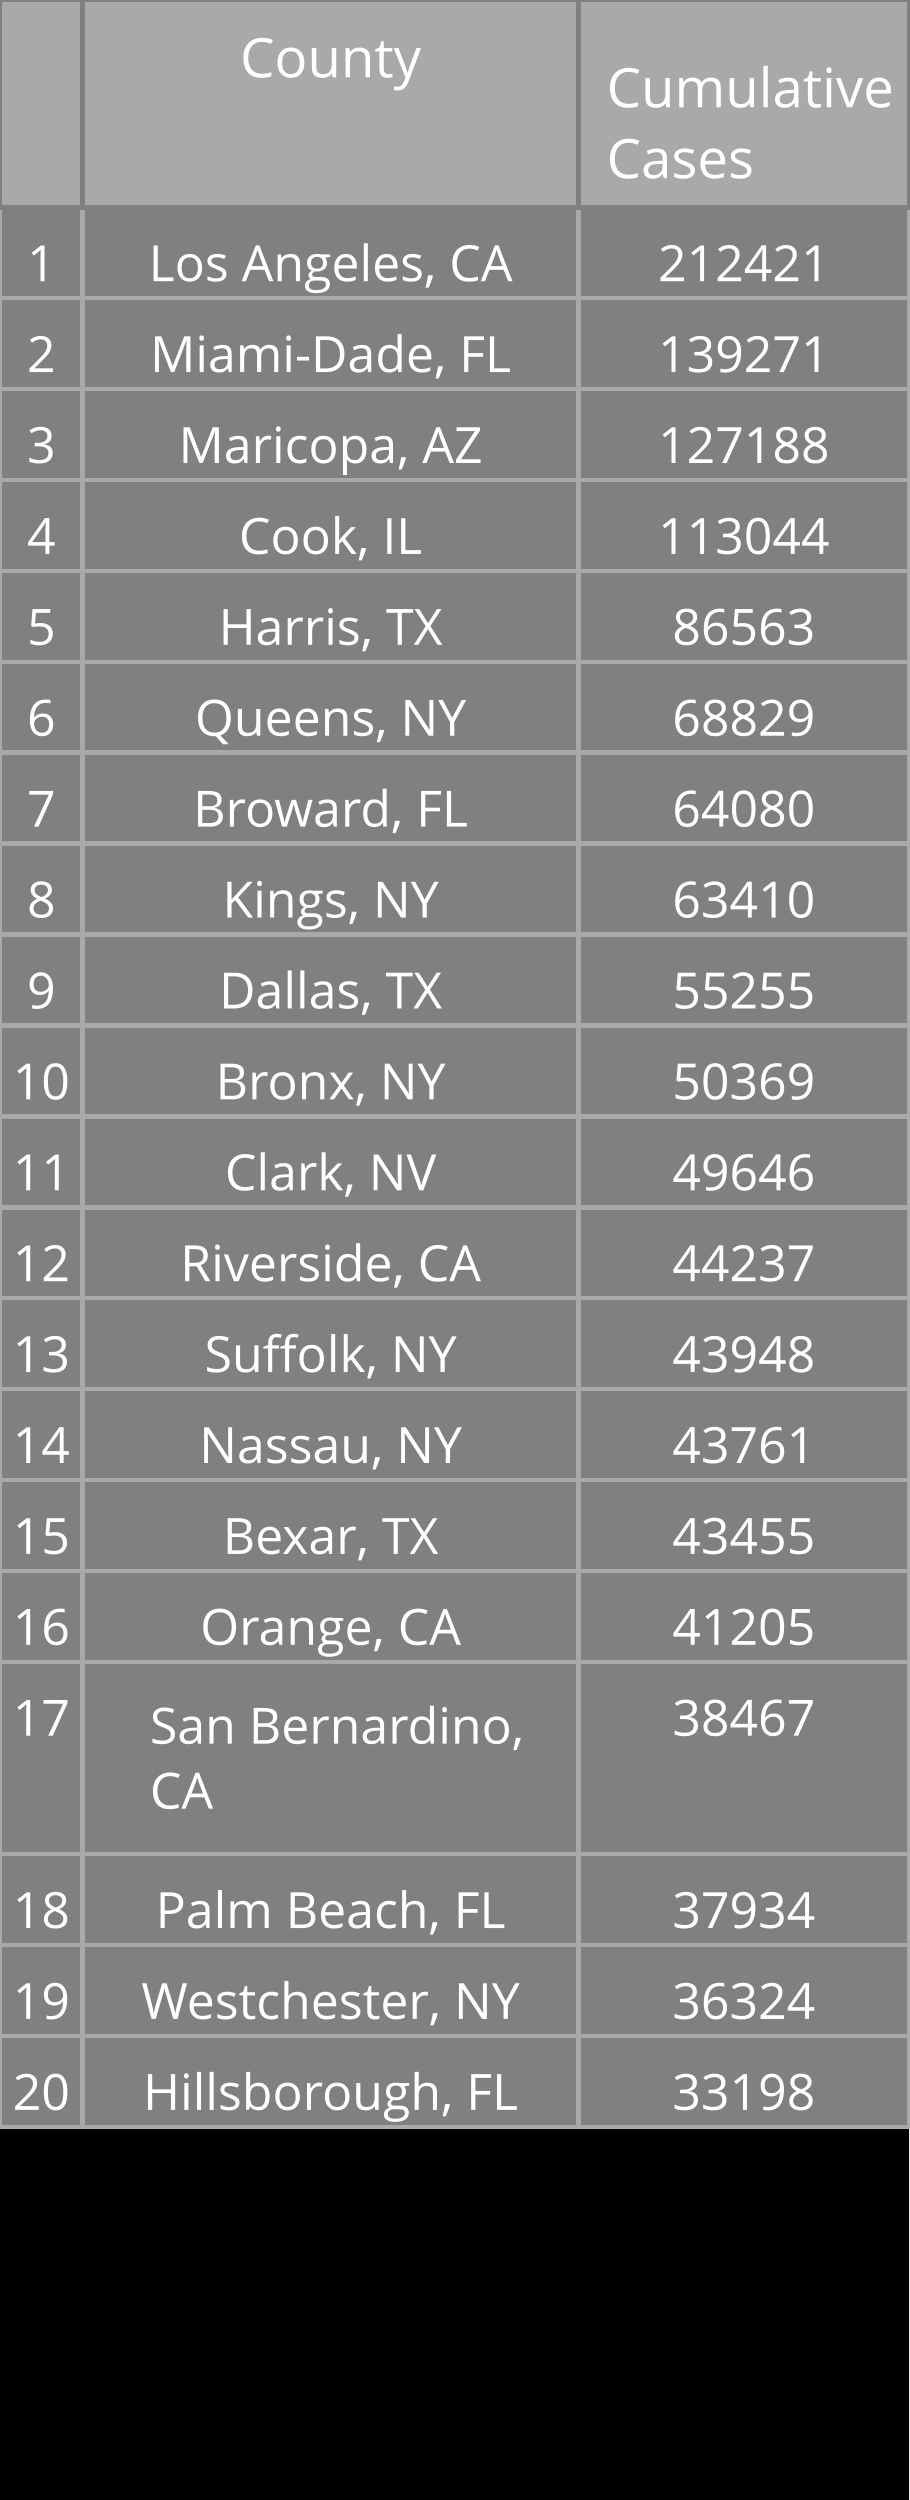
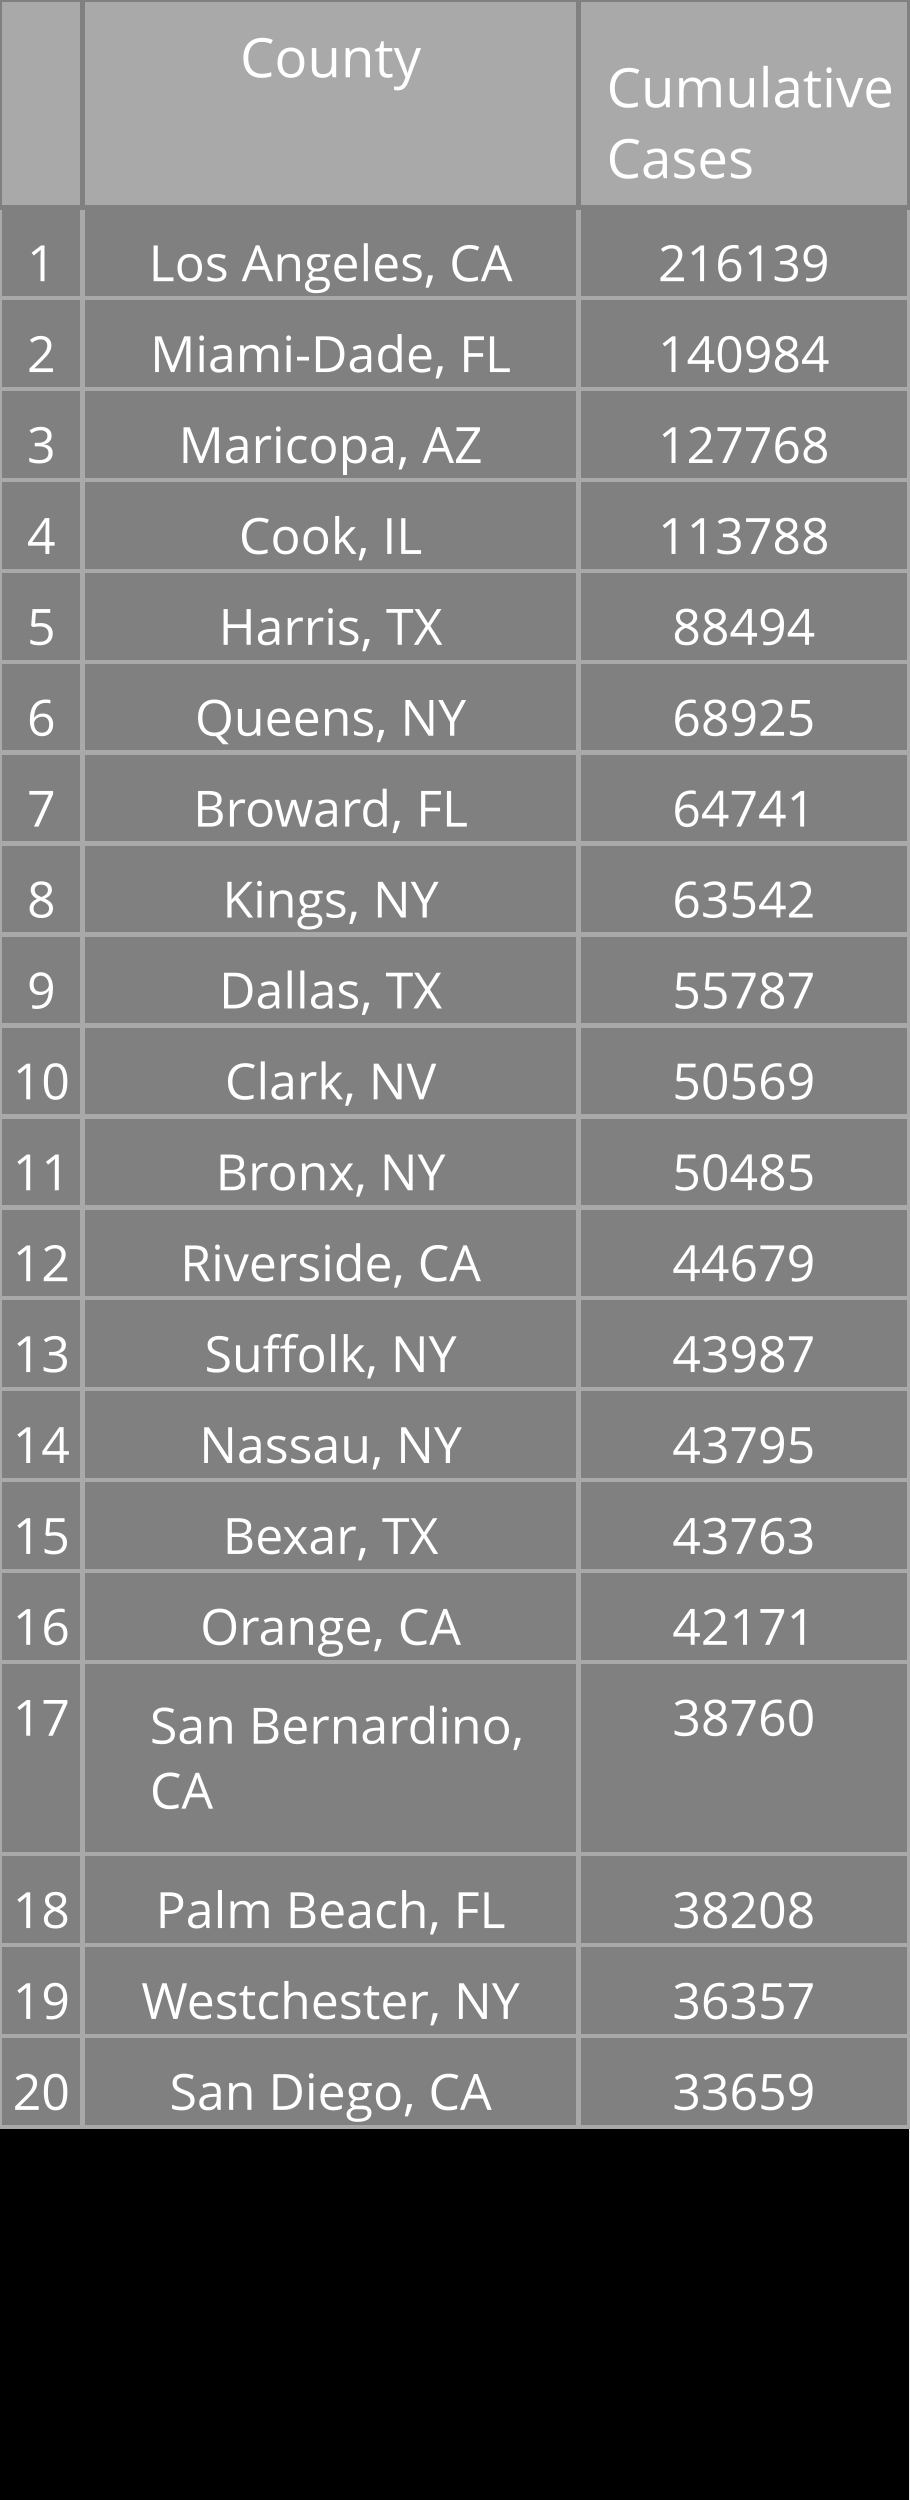
<svg xmlns="http://www.w3.org/2000/svg" class="main-svg" width="200" height="550" style="" viewBox="0 0 200 550">
  <rect x="0" y="0" width="200" height="550" style="fill: rgb(0, 0, 0); fill-opacity: 1;" />
-   <defs id="defs-e3bd6e">
+   <defs id="defs-3afb85">
    <g class="clips" />
    <g class="gradients" />
  </defs>
  <g class="bglayer" />
  <g class="layer-below">
    <g class="imagelayer" />
    <g class="shapelayer" />
  </g>
  <g class="cartesianlayer" />
  <g class="polarlayer" />
  <g class="ternarylayer" />
  <g class="geolayer" />
  <g class="funnelarealayer" />
  <g class="pielayer" />
  <g class="treemaplayer" />
  <g class="sunburstlayer" />
  <g class="glimages" />
  <g class="table" overflow="visible" width="200" height="550" transform="translate(0,0)" style="box-sizing: content-box; position: absolute; left: 0px; overflow: visible; shape-rendering: crispedges; pointer-events: all;">
-     <g class="table-control-view" transform="translate(0 0)" clip-path="url('#clipe3bd6e_scrollAreaBottomClip_4207b2true')" style="box-sizing: content-box;">
+     <g class="table-control-view" transform="translate(0 0)" clip-path="url('#clip3afb85_scrollAreaBottomClip_43a22btrue')" style="box-sizing: content-box;">
      <rect class="scroll-background" fill="none" width="200" height="550" />
-       <g class="y-column" transform="translate(0 0)" clip-path="url('#clipe3bd6e_columnBoundaryClippath_4207b2true_0')">
+       <g class="y-column" transform="translate(0 0)" clip-path="url('#clip3afb85_columnBoundaryClippath_43a22btrue_0')">
        <g class="column-block" id="cells1" style="cursor: default;" transform="translate(0 0)">
          <g class="column-cells">
            <g class="column-cell" transform="translate(0 45.60938)">
              <rect class="cell-rect" width="18.182" stroke-width="1" style="stroke: rgb(169, 169, 169); stroke-opacity: 1; fill: rgb(128, 128, 128); fill-opacity: 1;" height="20" />
              <g class="cell-text-holder" transform="translate(9.090909 8)" text-anchor="middle" style="shape-rendering: geometricprecision;">
                <text class="cell-text" dy="0.75em" style="cursor: auto; font-family: 'Open Sans', verdana, arial, sans-serif; font-size: 11px; fill: rgb(255, 255, 255); fill-opacity: 1;">1</text>
              </g>
            </g>
            <g class="column-cell" transform="translate(0 65.60938)">
              <rect class="cell-rect" width="18.182" stroke-width="1" style="stroke: rgb(169, 169, 169); stroke-opacity: 1; fill: rgb(128, 128, 128); fill-opacity: 1;" height="20" />
              <g class="cell-text-holder" transform="translate(9.090909 8)" text-anchor="middle" style="shape-rendering: geometricprecision;">
                <text class="cell-text" dy="0.75em" style="cursor: auto; font-family: 'Open Sans', verdana, arial, sans-serif; font-size: 11px; fill: rgb(255, 255, 255); fill-opacity: 1;">2</text>
              </g>
            </g>
            <g class="column-cell" transform="translate(0 85.60938)">
              <rect class="cell-rect" width="18.182" stroke-width="1" style="stroke: rgb(169, 169, 169); stroke-opacity: 1; fill: rgb(128, 128, 128); fill-opacity: 1;" height="20" />
              <g class="cell-text-holder" transform="translate(9.090909 8)" text-anchor="middle" style="shape-rendering: geometricprecision;">
                <text class="cell-text" dy="0.75em" style="cursor: auto; font-family: 'Open Sans', verdana, arial, sans-serif; font-size: 11px; fill: rgb(255, 255, 255); fill-opacity: 1;">3</text>
              </g>
            </g>
            <g class="column-cell" transform="translate(0 105.6094)">
              <rect class="cell-rect" width="18.182" stroke-width="1" style="stroke: rgb(169, 169, 169); stroke-opacity: 1; fill: rgb(128, 128, 128); fill-opacity: 1;" height="20" />
              <g class="cell-text-holder" transform="translate(9.090909 8)" text-anchor="middle" style="shape-rendering: geometricprecision;">
                <text class="cell-text" dy="0.75em" style="cursor: auto; font-family: 'Open Sans', verdana, arial, sans-serif; font-size: 11px; fill: rgb(255, 255, 255); fill-opacity: 1;">4</text>
              </g>
            </g>
            <g class="column-cell" transform="translate(0 125.6094)">
              <rect class="cell-rect" width="18.182" stroke-width="1" style="stroke: rgb(169, 169, 169); stroke-opacity: 1; fill: rgb(128, 128, 128); fill-opacity: 1;" height="20" />
              <g class="cell-text-holder" transform="translate(9.090909 8)" text-anchor="middle" style="shape-rendering: geometricprecision;">
                <text class="cell-text" dy="0.75em" style="cursor: auto; font-family: 'Open Sans', verdana, arial, sans-serif; font-size: 11px; fill: rgb(255, 255, 255); fill-opacity: 1;">5</text>
              </g>
            </g>
            <g class="column-cell" transform="translate(0 145.6094)">
              <rect class="cell-rect" width="18.182" stroke-width="1" style="stroke: rgb(169, 169, 169); stroke-opacity: 1; fill: rgb(128, 128, 128); fill-opacity: 1;" height="20" />
              <g class="cell-text-holder" transform="translate(9.090909 8)" text-anchor="middle" style="shape-rendering: geometricprecision;">
                <text class="cell-text" dy="0.75em" style="cursor: auto; font-family: 'Open Sans', verdana, arial, sans-serif; font-size: 11px; fill: rgb(255, 255, 255); fill-opacity: 1;">6</text>
              </g>
            </g>
            <g class="column-cell" transform="translate(0 165.6094)">
              <rect class="cell-rect" width="18.182" stroke-width="1" style="stroke: rgb(169, 169, 169); stroke-opacity: 1; fill: rgb(128, 128, 128); fill-opacity: 1;" height="20" />
              <g class="cell-text-holder" transform="translate(9.090909 8)" text-anchor="middle" style="shape-rendering: geometricprecision;">
                <text class="cell-text" dy="0.75em" style="cursor: auto; font-family: 'Open Sans', verdana, arial, sans-serif; font-size: 11px; fill: rgb(255, 255, 255); fill-opacity: 1;">7</text>
              </g>
            </g>
            <g class="column-cell" transform="translate(0 185.6094)">
              <rect class="cell-rect" width="18.182" stroke-width="1" style="stroke: rgb(169, 169, 169); stroke-opacity: 1; fill: rgb(128, 128, 128); fill-opacity: 1;" height="20" />
              <g class="cell-text-holder" transform="translate(9.090909 8)" text-anchor="middle" style="shape-rendering: geometricprecision;">
                <text class="cell-text" dy="0.75em" style="cursor: auto; font-family: 'Open Sans', verdana, arial, sans-serif; font-size: 11px; fill: rgb(255, 255, 255); fill-opacity: 1;">8</text>
              </g>
            </g>
            <g class="column-cell" transform="translate(0 205.6094)">
              <rect class="cell-rect" width="18.182" stroke-width="1" style="stroke: rgb(169, 169, 169); stroke-opacity: 1; fill: rgb(128, 128, 128); fill-opacity: 1;" height="20" />
              <g class="cell-text-holder" transform="translate(9.090909 8)" text-anchor="middle" style="shape-rendering: geometricprecision;">
                <text class="cell-text" dy="0.75em" style="cursor: auto; font-family: 'Open Sans', verdana, arial, sans-serif; font-size: 11px; fill: rgb(255, 255, 255); fill-opacity: 1;">9</text>
              </g>
            </g>
            <g class="column-cell" transform="translate(0 225.6094)">
              <rect class="cell-rect" width="18.182" stroke-width="1" style="stroke: rgb(169, 169, 169); stroke-opacity: 1; fill: rgb(128, 128, 128); fill-opacity: 1;" height="20" />
              <g class="cell-text-holder" transform="translate(9.090909 8)" text-anchor="middle" style="shape-rendering: geometricprecision;">
                <text class="cell-text" dy="0.75em" style="cursor: auto; font-family: 'Open Sans', verdana, arial, sans-serif; font-size: 11px; fill: rgb(255, 255, 255); fill-opacity: 1;">10</text>
              </g>
            </g>
            <g class="column-cell" transform="translate(0 245.6094)">
              <rect class="cell-rect" width="18.182" stroke-width="1" style="stroke: rgb(169, 169, 169); stroke-opacity: 1; fill: rgb(128, 128, 128); fill-opacity: 1;" height="20" />
              <g class="cell-text-holder" transform="translate(9.090909 8)" text-anchor="middle" style="shape-rendering: geometricprecision;">
                <text class="cell-text" dy="0.75em" style="cursor: auto; font-family: 'Open Sans', verdana, arial, sans-serif; font-size: 11px; fill: rgb(255, 255, 255); fill-opacity: 1;">11</text>
              </g>
            </g>
            <g class="column-cell" transform="translate(0 265.6094)">
              <rect class="cell-rect" width="18.182" stroke-width="1" style="stroke: rgb(169, 169, 169); stroke-opacity: 1; fill: rgb(128, 128, 128); fill-opacity: 1;" height="20" />
              <g class="cell-text-holder" transform="translate(9.090909 8)" text-anchor="middle" style="shape-rendering: geometricprecision;">
                <text class="cell-text" dy="0.75em" style="cursor: auto; font-family: 'Open Sans', verdana, arial, sans-serif; font-size: 11px; fill: rgb(255, 255, 255); fill-opacity: 1;">12</text>
              </g>
            </g>
            <g class="column-cell" transform="translate(0 285.6094)">
              <rect class="cell-rect" width="18.182" stroke-width="1" style="stroke: rgb(169, 169, 169); stroke-opacity: 1; fill: rgb(128, 128, 128); fill-opacity: 1;" height="20" />
              <g class="cell-text-holder" transform="translate(9.090909 8)" text-anchor="middle" style="shape-rendering: geometricprecision;">
                <text class="cell-text" dy="0.75em" style="cursor: auto; font-family: 'Open Sans', verdana, arial, sans-serif; font-size: 11px; fill: rgb(255, 255, 255); fill-opacity: 1;">13</text>
              </g>
            </g>
            <g class="column-cell" transform="translate(0 305.6094)">
              <rect class="cell-rect" width="18.182" stroke-width="1" style="stroke: rgb(169, 169, 169); stroke-opacity: 1; fill: rgb(128, 128, 128); fill-opacity: 1;" height="20" />
              <g class="cell-text-holder" transform="translate(9.090909 8)" text-anchor="middle" style="shape-rendering: geometricprecision;">
                <text class="cell-text" dy="0.75em" style="cursor: auto; font-family: 'Open Sans', verdana, arial, sans-serif; font-size: 11px; fill: rgb(255, 255, 255); fill-opacity: 1;">14</text>
              </g>
            </g>
            <g class="column-cell" transform="translate(0 325.6094)">
              <rect class="cell-rect" width="18.182" stroke-width="1" style="stroke: rgb(169, 169, 169); stroke-opacity: 1; fill: rgb(128, 128, 128); fill-opacity: 1;" height="20" />
              <g class="cell-text-holder" transform="translate(9.090909 8)" text-anchor="middle" style="shape-rendering: geometricprecision;">
                <text class="cell-text" dy="0.75em" style="cursor: auto; font-family: 'Open Sans', verdana, arial, sans-serif; font-size: 11px; fill: rgb(255, 255, 255); fill-opacity: 1;">15</text>
              </g>
            </g>
            <g class="column-cell" transform="translate(0 345.6094)">
              <rect class="cell-rect" width="18.182" stroke-width="1" style="stroke: rgb(169, 169, 169); stroke-opacity: 1; fill: rgb(128, 128, 128); fill-opacity: 1;" height="20" />
              <g class="cell-text-holder" transform="translate(9.090909 8)" text-anchor="middle" style="shape-rendering: geometricprecision;">
                <text class="cell-text" dy="0.75em" style="cursor: auto; font-family: 'Open Sans', verdana, arial, sans-serif; font-size: 11px; fill: rgb(255, 255, 255); fill-opacity: 1;">16</text>
              </g>
            </g>
            <g class="column-cell" transform="translate(0 365.6094)">
              <rect class="cell-rect" width="18.182" stroke-width="1" style="stroke: rgb(169, 169, 169); stroke-opacity: 1; fill: rgb(128, 128, 128); fill-opacity: 1;" height="42.312" />
              <g class="cell-text-holder" transform="translate(9.090909 8)" text-anchor="middle" style="shape-rendering: geometricprecision;">
                <text class="cell-text" dy="0.75em" style="cursor: auto; font-family: 'Open Sans', verdana, arial, sans-serif; font-size: 11px; fill: rgb(255, 255, 255); fill-opacity: 1;">17</text>
              </g>
            </g>
            <g class="column-cell" transform="translate(0 407.9219)">
              <rect class="cell-rect" width="18.182" stroke-width="1" style="stroke: rgb(169, 169, 169); stroke-opacity: 1; fill: rgb(128, 128, 128); fill-opacity: 1;" height="20" />
              <g class="cell-text-holder" transform="translate(9.090909 8)" text-anchor="middle" style="shape-rendering: geometricprecision;">
                <text class="cell-text" dy="0.75em" style="cursor: auto; font-family: 'Open Sans', verdana, arial, sans-serif; font-size: 11px; fill: rgb(255, 255, 255); fill-opacity: 1;">18</text>
              </g>
            </g>
            <g class="column-cell" transform="translate(0 427.9219)">
              <rect class="cell-rect" width="18.182" stroke-width="1" style="stroke: rgb(169, 169, 169); stroke-opacity: 1; fill: rgb(128, 128, 128); fill-opacity: 1;" height="20" />
              <g class="cell-text-holder" transform="translate(9.090909 8)" text-anchor="middle" style="shape-rendering: geometricprecision;">
                <text class="cell-text" dy="0.75em" style="cursor: auto; font-family: 'Open Sans', verdana, arial, sans-serif; font-size: 11px; fill: rgb(255, 255, 255); fill-opacity: 1;">19</text>
              </g>
            </g>
            <g class="column-cell" transform="translate(0 447.9219)">
              <rect class="cell-rect" width="18.182" stroke-width="1" style="stroke: rgb(169, 169, 169); stroke-opacity: 1; fill: rgb(128, 128, 128); fill-opacity: 1;" height="20" />
              <g class="cell-text-holder" transform="translate(9.090909 8)" text-anchor="middle" style="shape-rendering: geometricprecision;">
                <text class="cell-text" dy="0.75em" style="cursor: auto; font-family: 'Open Sans', verdana, arial, sans-serif; font-size: 11px; fill: rgb(255, 255, 255); fill-opacity: 1;">20</text>
              </g>
            </g>
          </g>
        </g>
        <g class="column-block" id="cells2" style="cursor: default;" transform="translate(0 0)">
          <g class="column-cells" />
        </g>
        <g class="column-block" id="header" style="cursor: ew-resize;">
          <g class="column-cells">
            <g class="column-cell" transform="translate(0 0)">
              <rect class="cell-rect" width="18.182" stroke-width="1" style="stroke: rgb(128, 128, 128); stroke-opacity: 1; fill: rgb(169, 169, 169); fill-opacity: 1;" height="45.609" />
              <g class="cell-text-holder" transform="translate(9.090909 8)" text-anchor="middle" style="shape-rendering: geometricprecision;">
                <text class="cell-text" dy="0.75em" style="cursor: auto; font-family: 'Open Sans', verdana, arial, sans-serif; font-size: 12px; fill: rgb(255, 255, 255); fill-opacity: 1;" />
              </g>
            </g>
          </g>
        </g>
        <g class="column-boundary" />
-         <clipPath class="column-boundary-clippath" id="clipe3bd6e_columnBoundaryClippath_4207b2true_0">
+         <clipPath class="column-boundary-clippath" id="clip3afb85_columnBoundaryClippath_43a22btrue_0">
          <rect class="column-boundary-rect" fill="none" width="20.182" height="557" x="-1" y="-1" />
        </clipPath>
      </g>
-       <g class="y-column" transform="translate(18.18182 0)" clip-path="url('#clipe3bd6e_columnBoundaryClippath_4207b2true_1')">
+       <g class="y-column" transform="translate(18.18182 0)" clip-path="url('#clip3afb85_columnBoundaryClippath_43a22btrue_1')">
        <g class="column-block" id="cells1" style="cursor: default;" transform="translate(0 0)">
          <g class="column-cells">
            <g class="column-cell" transform="translate(0 45.60938)">
              <rect class="cell-rect" width="109.091" stroke-width="1" style="stroke: rgb(169, 169, 169); stroke-opacity: 1; fill: rgb(128, 128, 128); fill-opacity: 1;" height="20" />
              <g class="cell-text-holder" transform="translate(54.54545 8)" text-anchor="middle" style="shape-rendering: geometricprecision;">
                <text class="cell-text" dy="0.75em" x="0" y="0" style="cursor: auto; font-family: 'Open Sans', verdana, arial, sans-serif; font-size: 11px; fill: rgb(255, 255, 255); fill-opacity: 1; white-space: pre;">Los Angeles, CA</text>
              </g>
            </g>
            <g class="column-cell" transform="translate(0 65.60938)">
              <rect class="cell-rect" width="109.091" stroke-width="1" style="stroke: rgb(169, 169, 169); stroke-opacity: 1; fill: rgb(128, 128, 128); fill-opacity: 1;" height="20" />
              <g class="cell-text-holder" transform="translate(54.54545 8)" text-anchor="middle" style="shape-rendering: geometricprecision;">
                <text class="cell-text" dy="0.75em" x="0" y="0" style="cursor: auto; font-family: 'Open Sans', verdana, arial, sans-serif; font-size: 11px; fill: rgb(255, 255, 255); fill-opacity: 1; white-space: pre;">Miami-Dade, FL</text>
              </g>
            </g>
            <g class="column-cell" transform="translate(0 85.60938)">
              <rect class="cell-rect" width="109.091" stroke-width="1" style="stroke: rgb(169, 169, 169); stroke-opacity: 1; fill: rgb(128, 128, 128); fill-opacity: 1;" height="20" />
              <g class="cell-text-holder" transform="translate(54.54545 8)" text-anchor="middle" style="shape-rendering: geometricprecision;">
                <text class="cell-text" dy="0.75em" x="0" y="0" style="cursor: auto; font-family: 'Open Sans', verdana, arial, sans-serif; font-size: 11px; fill: rgb(255, 255, 255); fill-opacity: 1; white-space: pre;">Maricopa, AZ</text>
              </g>
            </g>
            <g class="column-cell" transform="translate(0 105.6094)">
              <rect class="cell-rect" width="109.091" stroke-width="1" style="stroke: rgb(169, 169, 169); stroke-opacity: 1; fill: rgb(128, 128, 128); fill-opacity: 1;" height="20" />
              <g class="cell-text-holder" transform="translate(54.54545 8)" text-anchor="middle" style="shape-rendering: geometricprecision;">
                <text class="cell-text" dy="0.75em" x="0" y="0" style="cursor: auto; font-family: 'Open Sans', verdana, arial, sans-serif; font-size: 11px; fill: rgb(255, 255, 255); fill-opacity: 1; white-space: pre;">Cook, IL</text>
              </g>
            </g>
            <g class="column-cell" transform="translate(0 125.6094)">
              <rect class="cell-rect" width="109.091" stroke-width="1" style="stroke: rgb(169, 169, 169); stroke-opacity: 1; fill: rgb(128, 128, 128); fill-opacity: 1;" height="20" />
              <g class="cell-text-holder" transform="translate(54.54545 8)" text-anchor="middle" style="shape-rendering: geometricprecision;">
                <text class="cell-text" dy="0.75em" x="0" y="0" style="cursor: auto; font-family: 'Open Sans', verdana, arial, sans-serif; font-size: 11px; fill: rgb(255, 255, 255); fill-opacity: 1; white-space: pre;">Harris, TX</text>
              </g>
            </g>
            <g class="column-cell" transform="translate(0 145.6094)">
              <rect class="cell-rect" width="109.091" stroke-width="1" style="stroke: rgb(169, 169, 169); stroke-opacity: 1; fill: rgb(128, 128, 128); fill-opacity: 1;" height="20" />
              <g class="cell-text-holder" transform="translate(54.54545 8)" text-anchor="middle" style="shape-rendering: geometricprecision;">
                <text class="cell-text" dy="0.75em" x="0" y="0" style="cursor: auto; font-family: 'Open Sans', verdana, arial, sans-serif; font-size: 11px; fill: rgb(255, 255, 255); fill-opacity: 1; white-space: pre;">Queens, NY</text>
              </g>
            </g>
            <g class="column-cell" transform="translate(0 165.6094)">
              <rect class="cell-rect" width="109.091" stroke-width="1" style="stroke: rgb(169, 169, 169); stroke-opacity: 1; fill: rgb(128, 128, 128); fill-opacity: 1;" height="20" />
              <g class="cell-text-holder" transform="translate(54.54545 8)" text-anchor="middle" style="shape-rendering: geometricprecision;">
                <text class="cell-text" dy="0.75em" x="0" y="0" style="cursor: auto; font-family: 'Open Sans', verdana, arial, sans-serif; font-size: 11px; fill: rgb(255, 255, 255); fill-opacity: 1; white-space: pre;">Broward, FL</text>
              </g>
            </g>
            <g class="column-cell" transform="translate(0 185.6094)">
              <rect class="cell-rect" width="109.091" stroke-width="1" style="stroke: rgb(169, 169, 169); stroke-opacity: 1; fill: rgb(128, 128, 128); fill-opacity: 1;" height="20" />
              <g class="cell-text-holder" transform="translate(54.54545 8)" text-anchor="middle" style="shape-rendering: geometricprecision;">
                <text class="cell-text" dy="0.75em" x="0" y="0" style="cursor: auto; font-family: 'Open Sans', verdana, arial, sans-serif; font-size: 11px; fill: rgb(255, 255, 255); fill-opacity: 1; white-space: pre;">Kings, NY</text>
              </g>
            </g>
            <g class="column-cell" transform="translate(0 205.6094)">
              <rect class="cell-rect" width="109.091" stroke-width="1" style="stroke: rgb(169, 169, 169); stroke-opacity: 1; fill: rgb(128, 128, 128); fill-opacity: 1;" height="20" />
              <g class="cell-text-holder" transform="translate(54.54545 8)" text-anchor="middle" style="shape-rendering: geometricprecision;">
                <text class="cell-text" dy="0.75em" x="0" y="0" style="cursor: auto; font-family: 'Open Sans', verdana, arial, sans-serif; font-size: 11px; fill: rgb(255, 255, 255); fill-opacity: 1; white-space: pre;">Dallas, TX</text>
              </g>
            </g>
            <g class="column-cell" transform="translate(0 225.6094)">
              <rect class="cell-rect" width="109.091" stroke-width="1" style="stroke: rgb(169, 169, 169); stroke-opacity: 1; fill: rgb(128, 128, 128); fill-opacity: 1;" height="20" />
              <g class="cell-text-holder" transform="translate(54.54545 8)" text-anchor="middle" style="shape-rendering: geometricprecision;">
+                 <text class="cell-text" dy="0.75em" x="0" y="0" style="cursor: auto; font-family: 'Open Sans', verdana, arial, sans-serif; font-size: 11px; fill: rgb(255, 255, 255); fill-opacity: 1; white-space: pre;">Clark, NV</text>
+               </g>
+             </g>
+             <g class="column-cell" transform="translate(0 245.6094)">
+               <rect class="cell-rect" width="109.091" stroke-width="1" style="stroke: rgb(169, 169, 169); stroke-opacity: 1; fill: rgb(128, 128, 128); fill-opacity: 1;" height="20" />
+               <g class="cell-text-holder" transform="translate(54.54545 8)" text-anchor="middle" style="shape-rendering: geometricprecision;">
                <text class="cell-text" dy="0.75em" x="0" y="0" style="cursor: auto; font-family: 'Open Sans', verdana, arial, sans-serif; font-size: 11px; fill: rgb(255, 255, 255); fill-opacity: 1; white-space: pre;">Bronx, NY</text>
-               </g>
-             </g>
-             <g class="column-cell" transform="translate(0 245.6094)">
-               <rect class="cell-rect" width="109.091" stroke-width="1" style="stroke: rgb(169, 169, 169); stroke-opacity: 1; fill: rgb(128, 128, 128); fill-opacity: 1;" height="20" />
-               <g class="cell-text-holder" transform="translate(54.54545 8)" text-anchor="middle" style="shape-rendering: geometricprecision;">
-                 <text class="cell-text" dy="0.75em" x="0" y="0" style="cursor: auto; font-family: 'Open Sans', verdana, arial, sans-serif; font-size: 11px; fill: rgb(255, 255, 255); fill-opacity: 1; white-space: pre;">Clark, NV</text>
              </g>
            </g>
            <g class="column-cell" transform="translate(0 265.6094)">
              <rect class="cell-rect" width="109.091" stroke-width="1" style="stroke: rgb(169, 169, 169); stroke-opacity: 1; fill: rgb(128, 128, 128); fill-opacity: 1;" height="20" />
              <g class="cell-text-holder" transform="translate(54.54545 8)" text-anchor="middle" style="shape-rendering: geometricprecision;">
                <text class="cell-text" dy="0.75em" x="0" y="0" style="cursor: auto; font-family: 'Open Sans', verdana, arial, sans-serif; font-size: 11px; fill: rgb(255, 255, 255); fill-opacity: 1; white-space: pre;">Riverside, CA</text>
              </g>
            </g>
            <g class="column-cell" transform="translate(0 285.6094)">
              <rect class="cell-rect" width="109.091" stroke-width="1" style="stroke: rgb(169, 169, 169); stroke-opacity: 1; fill: rgb(128, 128, 128); fill-opacity: 1;" height="20" />
              <g class="cell-text-holder" transform="translate(54.54545 8)" text-anchor="middle" style="shape-rendering: geometricprecision;">
                <text class="cell-text" dy="0.75em" x="0" y="0" style="cursor: auto; font-family: 'Open Sans', verdana, arial, sans-serif; font-size: 11px; fill: rgb(255, 255, 255); fill-opacity: 1; white-space: pre;">Suffolk, NY</text>
              </g>
            </g>
            <g class="column-cell" transform="translate(0 305.6094)">
              <rect class="cell-rect" width="109.091" stroke-width="1" style="stroke: rgb(169, 169, 169); stroke-opacity: 1; fill: rgb(128, 128, 128); fill-opacity: 1;" height="20" />
              <g class="cell-text-holder" transform="translate(54.54545 8)" text-anchor="middle" style="shape-rendering: geometricprecision;">
                <text class="cell-text" dy="0.75em" x="0" y="0" style="cursor: auto; font-family: 'Open Sans', verdana, arial, sans-serif; font-size: 11px; fill: rgb(255, 255, 255); fill-opacity: 1; white-space: pre;">Nassau, NY</text>
              </g>
            </g>
            <g class="column-cell" transform="translate(0 325.6094)">
              <rect class="cell-rect" width="109.091" stroke-width="1" style="stroke: rgb(169, 169, 169); stroke-opacity: 1; fill: rgb(128, 128, 128); fill-opacity: 1;" height="20" />
              <g class="cell-text-holder" transform="translate(54.54545 8)" text-anchor="middle" style="shape-rendering: geometricprecision;">
                <text class="cell-text" dy="0.75em" x="0" y="0" style="cursor: auto; font-family: 'Open Sans', verdana, arial, sans-serif; font-size: 11px; fill: rgb(255, 255, 255); fill-opacity: 1; white-space: pre;">Bexar, TX</text>
              </g>
            </g>
            <g class="column-cell" transform="translate(0 345.6094)">
              <rect class="cell-rect" width="109.091" stroke-width="1" style="stroke: rgb(169, 169, 169); stroke-opacity: 1; fill: rgb(128, 128, 128); fill-opacity: 1;" height="20" />
              <g class="cell-text-holder" transform="translate(54.54545 8)" text-anchor="middle" style="shape-rendering: geometricprecision;">
                <text class="cell-text" dy="0.75em" x="0" y="0" style="cursor: auto; font-family: 'Open Sans', verdana, arial, sans-serif; font-size: 11px; fill: rgb(255, 255, 255); fill-opacity: 1; white-space: pre;">Orange, CA</text>
              </g>
            </g>
            <g class="column-cell" transform="translate(0 365.6094)">
              <rect class="cell-rect" width="109.091" stroke-width="1" style="stroke: rgb(169, 169, 169); stroke-opacity: 1; fill: rgb(128, 128, 128); fill-opacity: 1;" height="42.312" />
              <g class="cell-text-holder" transform="translate(14.79545 18)" style="shape-rendering: geometricprecision;">
                <text class="cell-text" dy="0" x="0" y="0" style="cursor: auto; font-family: 'Open Sans', verdana, arial, sans-serif; font-size: 11px; fill: rgb(255, 255, 255); fill-opacity: 1; white-space: pre;">
                  <tspan class="line" dy="0em" x="0" y="0">San Bernardino,</tspan>
                  <tspan class="line" dy="1.3em" x="0" y="0">CA</tspan>
                </text>
              </g>
            </g>
            <g class="column-cell" transform="translate(0 407.9219)">
              <rect class="cell-rect" width="109.091" stroke-width="1" style="stroke: rgb(169, 169, 169); stroke-opacity: 1; fill: rgb(128, 128, 128); fill-opacity: 1;" height="20" />
              <g class="cell-text-holder" transform="translate(54.54545 8)" text-anchor="middle" style="shape-rendering: geometricprecision;">
                <text class="cell-text" dy="0.75em" x="0" y="0" style="cursor: auto; font-family: 'Open Sans', verdana, arial, sans-serif; font-size: 11px; fill: rgb(255, 255, 255); fill-opacity: 1; white-space: pre;">Palm Beach, FL</text>
              </g>
            </g>
            <g class="column-cell" transform="translate(0 427.9219)">
              <rect class="cell-rect" width="109.091" stroke-width="1" style="stroke: rgb(169, 169, 169); stroke-opacity: 1; fill: rgb(128, 128, 128); fill-opacity: 1;" height="20" />
              <g class="cell-text-holder" transform="translate(54.54545 8)" text-anchor="middle" style="shape-rendering: geometricprecision;">
                <text class="cell-text" dy="0.75em" x="0" y="0" style="cursor: auto; font-family: 'Open Sans', verdana, arial, sans-serif; font-size: 11px; fill: rgb(255, 255, 255); fill-opacity: 1; white-space: pre;">Westchester, NY</text>
              </g>
            </g>
            <g class="column-cell" transform="translate(0 447.9219)">
              <rect class="cell-rect" width="109.091" stroke-width="1" style="stroke: rgb(169, 169, 169); stroke-opacity: 1; fill: rgb(128, 128, 128); fill-opacity: 1;" height="20" />
              <g class="cell-text-holder" transform="translate(54.54545 8)" text-anchor="middle" style="shape-rendering: geometricprecision;">
-                 <text class="cell-text" dy="0.75em" x="0" y="0" style="cursor: auto; font-family: 'Open Sans', verdana, arial, sans-serif; font-size: 11px; fill: rgb(255, 255, 255); fill-opacity: 1; white-space: pre;">Hillsborough, FL</text>
+                 <text class="cell-text" dy="0.75em" x="0" y="0" style="cursor: auto; font-family: 'Open Sans', verdana, arial, sans-serif; font-size: 11px; fill: rgb(255, 255, 255); fill-opacity: 1; white-space: pre;">San Diego, CA</text>
              </g>
            </g>
          </g>
        </g>
        <g class="column-block" id="cells2" style="cursor: default;" transform="translate(0 0)">
          <g class="column-cells" />
        </g>
        <g class="column-block" id="header" style="cursor: ew-resize;">
          <g class="column-cells">
            <g class="column-cell" transform="translate(0 0)">
              <rect class="cell-rect" width="109.091" stroke-width="1" style="stroke: rgb(128, 128, 128); stroke-opacity: 1; fill: rgb(169, 169, 169); fill-opacity: 1;" height="45.609" />
              <g class="cell-text-holder" transform="translate(54.54545 8)" text-anchor="middle" style="shape-rendering: geometricprecision;">
                <text class="cell-text" dy="0.75em" style="cursor: auto; font-family: 'Open Sans', verdana, arial, sans-serif; font-size: 12px; fill: rgb(255, 255, 255); fill-opacity: 1;">County</text>
              </g>
            </g>
          </g>
        </g>
        <g class="column-boundary" />
-         <clipPath class="column-boundary-clippath" id="clipe3bd6e_columnBoundaryClippath_4207b2true_1">
+         <clipPath class="column-boundary-clippath" id="clip3afb85_columnBoundaryClippath_43a22btrue_1">
          <rect class="column-boundary-rect" fill="none" width="111.091" height="557" x="-1" y="-1" />
        </clipPath>
      </g>
-       <g class="y-column" transform="translate(127.2727 0)" clip-path="url('#clipe3bd6e_columnBoundaryClippath_4207b2true_2')">
+       <g class="y-column" transform="translate(127.2727 0)" clip-path="url('#clip3afb85_columnBoundaryClippath_43a22btrue_2')">
        <g class="column-block" id="cells1" style="cursor: default;" transform="translate(0 0)">
          <g class="column-cells">
            <g class="column-cell" transform="translate(0 45.60938)">
              <rect class="cell-rect" width="72.727" stroke-width="1" style="stroke: rgb(169, 169, 169); stroke-opacity: 1; fill: rgb(128, 128, 128); fill-opacity: 1;" height="20" />
              <g class="cell-text-holder" transform="translate(36.36364 8)" text-anchor="middle" style="shape-rendering: geometricprecision;">
-                 <text class="cell-text" dy="0.75em" style="cursor: auto; font-family: 'Open Sans', verdana, arial, sans-serif; font-size: 11px; fill: rgb(255, 255, 255); fill-opacity: 1;">212421</text>
+                 <text class="cell-text" dy="0.75em" style="cursor: auto; font-family: 'Open Sans', verdana, arial, sans-serif; font-size: 11px; fill: rgb(255, 255, 255); fill-opacity: 1;">216139</text>
              </g>
            </g>
            <g class="column-cell" transform="translate(0 65.60938)">
              <rect class="cell-rect" width="72.727" stroke-width="1" style="stroke: rgb(169, 169, 169); stroke-opacity: 1; fill: rgb(128, 128, 128); fill-opacity: 1;" height="20" />
              <g class="cell-text-holder" transform="translate(36.36364 8)" text-anchor="middle" style="shape-rendering: geometricprecision;">
-                 <text class="cell-text" dy="0.75em" style="cursor: auto; font-family: 'Open Sans', verdana, arial, sans-serif; font-size: 11px; fill: rgb(255, 255, 255); fill-opacity: 1;">139271</text>
+                 <text class="cell-text" dy="0.75em" style="cursor: auto; font-family: 'Open Sans', verdana, arial, sans-serif; font-size: 11px; fill: rgb(255, 255, 255); fill-opacity: 1;">140984</text>
              </g>
            </g>
            <g class="column-cell" transform="translate(0 85.60938)">
              <rect class="cell-rect" width="72.727" stroke-width="1" style="stroke: rgb(169, 169, 169); stroke-opacity: 1; fill: rgb(128, 128, 128); fill-opacity: 1;" height="20" />
              <g class="cell-text-holder" transform="translate(36.36364 8)" text-anchor="middle" style="shape-rendering: geometricprecision;">
-                 <text class="cell-text" dy="0.75em" style="cursor: auto; font-family: 'Open Sans', verdana, arial, sans-serif; font-size: 11px; fill: rgb(255, 255, 255); fill-opacity: 1;">127188</text>
+                 <text class="cell-text" dy="0.75em" style="cursor: auto; font-family: 'Open Sans', verdana, arial, sans-serif; font-size: 11px; fill: rgb(255, 255, 255); fill-opacity: 1;">127768</text>
              </g>
            </g>
            <g class="column-cell" transform="translate(0 105.6094)">
              <rect class="cell-rect" width="72.727" stroke-width="1" style="stroke: rgb(169, 169, 169); stroke-opacity: 1; fill: rgb(128, 128, 128); fill-opacity: 1;" height="20" />
              <g class="cell-text-holder" transform="translate(36.36364 8)" text-anchor="middle" style="shape-rendering: geometricprecision;">
-                 <text class="cell-text" dy="0.75em" style="cursor: auto; font-family: 'Open Sans', verdana, arial, sans-serif; font-size: 11px; fill: rgb(255, 255, 255); fill-opacity: 1;">113044</text>
+                 <text class="cell-text" dy="0.75em" style="cursor: auto; font-family: 'Open Sans', verdana, arial, sans-serif; font-size: 11px; fill: rgb(255, 255, 255); fill-opacity: 1;">113788</text>
              </g>
            </g>
            <g class="column-cell" transform="translate(0 125.6094)">
              <rect class="cell-rect" width="72.727" stroke-width="1" style="stroke: rgb(169, 169, 169); stroke-opacity: 1; fill: rgb(128, 128, 128); fill-opacity: 1;" height="20" />
              <g class="cell-text-holder" transform="translate(36.36364 8)" text-anchor="middle" style="shape-rendering: geometricprecision;">
-                 <text class="cell-text" dy="0.75em" style="cursor: auto; font-family: 'Open Sans', verdana, arial, sans-serif; font-size: 11px; fill: rgb(255, 255, 255); fill-opacity: 1;">86563</text>
+                 <text class="cell-text" dy="0.75em" style="cursor: auto; font-family: 'Open Sans', verdana, arial, sans-serif; font-size: 11px; fill: rgb(255, 255, 255); fill-opacity: 1;">88494</text>
              </g>
            </g>
            <g class="column-cell" transform="translate(0 145.6094)">
              <rect class="cell-rect" width="72.727" stroke-width="1" style="stroke: rgb(169, 169, 169); stroke-opacity: 1; fill: rgb(128, 128, 128); fill-opacity: 1;" height="20" />
              <g class="cell-text-holder" transform="translate(36.36364 8)" text-anchor="middle" style="shape-rendering: geometricprecision;">
-                 <text class="cell-text" dy="0.75em" style="cursor: auto; font-family: 'Open Sans', verdana, arial, sans-serif; font-size: 11px; fill: rgb(255, 255, 255); fill-opacity: 1;">68829</text>
+                 <text class="cell-text" dy="0.75em" style="cursor: auto; font-family: 'Open Sans', verdana, arial, sans-serif; font-size: 11px; fill: rgb(255, 255, 255); fill-opacity: 1;">68925</text>
              </g>
            </g>
            <g class="column-cell" transform="translate(0 165.6094)">
              <rect class="cell-rect" width="72.727" stroke-width="1" style="stroke: rgb(169, 169, 169); stroke-opacity: 1; fill: rgb(128, 128, 128); fill-opacity: 1;" height="20" />
              <g class="cell-text-holder" transform="translate(36.36364 8)" text-anchor="middle" style="shape-rendering: geometricprecision;">
-                 <text class="cell-text" dy="0.75em" style="cursor: auto; font-family: 'Open Sans', verdana, arial, sans-serif; font-size: 11px; fill: rgb(255, 255, 255); fill-opacity: 1;">64080</text>
+                 <text class="cell-text" dy="0.75em" style="cursor: auto; font-family: 'Open Sans', verdana, arial, sans-serif; font-size: 11px; fill: rgb(255, 255, 255); fill-opacity: 1;">64741</text>
              </g>
            </g>
            <g class="column-cell" transform="translate(0 185.6094)">
              <rect class="cell-rect" width="72.727" stroke-width="1" style="stroke: rgb(169, 169, 169); stroke-opacity: 1; fill: rgb(128, 128, 128); fill-opacity: 1;" height="20" />
              <g class="cell-text-holder" transform="translate(36.36364 8)" text-anchor="middle" style="shape-rendering: geometricprecision;">
-                 <text class="cell-text" dy="0.75em" style="cursor: auto; font-family: 'Open Sans', verdana, arial, sans-serif; font-size: 11px; fill: rgb(255, 255, 255); fill-opacity: 1;">63410</text>
+                 <text class="cell-text" dy="0.75em" style="cursor: auto; font-family: 'Open Sans', verdana, arial, sans-serif; font-size: 11px; fill: rgb(255, 255, 255); fill-opacity: 1;">63542</text>
              </g>
            </g>
            <g class="column-cell" transform="translate(0 205.6094)">
              <rect class="cell-rect" width="72.727" stroke-width="1" style="stroke: rgb(169, 169, 169); stroke-opacity: 1; fill: rgb(128, 128, 128); fill-opacity: 1;" height="20" />
              <g class="cell-text-holder" transform="translate(36.36364 8)" text-anchor="middle" style="shape-rendering: geometricprecision;">
-                 <text class="cell-text" dy="0.75em" style="cursor: auto; font-family: 'Open Sans', verdana, arial, sans-serif; font-size: 11px; fill: rgb(255, 255, 255); fill-opacity: 1;">55255</text>
+                 <text class="cell-text" dy="0.75em" style="cursor: auto; font-family: 'Open Sans', verdana, arial, sans-serif; font-size: 11px; fill: rgb(255, 255, 255); fill-opacity: 1;">55787</text>
              </g>
            </g>
            <g class="column-cell" transform="translate(0 225.6094)">
              <rect class="cell-rect" width="72.727" stroke-width="1" style="stroke: rgb(169, 169, 169); stroke-opacity: 1; fill: rgb(128, 128, 128); fill-opacity: 1;" height="20" />
              <g class="cell-text-holder" transform="translate(36.36364 8)" text-anchor="middle" style="shape-rendering: geometricprecision;">
-                 <text class="cell-text" dy="0.75em" style="cursor: auto; font-family: 'Open Sans', verdana, arial, sans-serif; font-size: 11px; fill: rgb(255, 255, 255); fill-opacity: 1;">50369</text>
+                 <text class="cell-text" dy="0.75em" style="cursor: auto; font-family: 'Open Sans', verdana, arial, sans-serif; font-size: 11px; fill: rgb(255, 255, 255); fill-opacity: 1;">50569</text>
              </g>
            </g>
            <g class="column-cell" transform="translate(0 245.6094)">
              <rect class="cell-rect" width="72.727" stroke-width="1" style="stroke: rgb(169, 169, 169); stroke-opacity: 1; fill: rgb(128, 128, 128); fill-opacity: 1;" height="20" />
              <g class="cell-text-holder" transform="translate(36.36364 8)" text-anchor="middle" style="shape-rendering: geometricprecision;">
-                 <text class="cell-text" dy="0.75em" style="cursor: auto; font-family: 'Open Sans', verdana, arial, sans-serif; font-size: 11px; fill: rgb(255, 255, 255); fill-opacity: 1;">49646</text>
+                 <text class="cell-text" dy="0.75em" style="cursor: auto; font-family: 'Open Sans', verdana, arial, sans-serif; font-size: 11px; fill: rgb(255, 255, 255); fill-opacity: 1;">50485</text>
              </g>
            </g>
            <g class="column-cell" transform="translate(0 265.6094)">
              <rect class="cell-rect" width="72.727" stroke-width="1" style="stroke: rgb(169, 169, 169); stroke-opacity: 1; fill: rgb(128, 128, 128); fill-opacity: 1;" height="20" />
              <g class="cell-text-holder" transform="translate(36.36364 8)" text-anchor="middle" style="shape-rendering: geometricprecision;">
-                 <text class="cell-text" dy="0.75em" style="cursor: auto; font-family: 'Open Sans', verdana, arial, sans-serif; font-size: 11px; fill: rgb(255, 255, 255); fill-opacity: 1;">44237</text>
+                 <text class="cell-text" dy="0.75em" style="cursor: auto; font-family: 'Open Sans', verdana, arial, sans-serif; font-size: 11px; fill: rgb(255, 255, 255); fill-opacity: 1;">44679</text>
              </g>
            </g>
            <g class="column-cell" transform="translate(0 285.6094)">
              <rect class="cell-rect" width="72.727" stroke-width="1" style="stroke: rgb(169, 169, 169); stroke-opacity: 1; fill: rgb(128, 128, 128); fill-opacity: 1;" height="20" />
              <g class="cell-text-holder" transform="translate(36.36364 8)" text-anchor="middle" style="shape-rendering: geometricprecision;">
-                 <text class="cell-text" dy="0.75em" style="cursor: auto; font-family: 'Open Sans', verdana, arial, sans-serif; font-size: 11px; fill: rgb(255, 255, 255); fill-opacity: 1;">43948</text>
+                 <text class="cell-text" dy="0.75em" style="cursor: auto; font-family: 'Open Sans', verdana, arial, sans-serif; font-size: 11px; fill: rgb(255, 255, 255); fill-opacity: 1;">43987</text>
              </g>
            </g>
            <g class="column-cell" transform="translate(0 305.6094)">
              <rect class="cell-rect" width="72.727" stroke-width="1" style="stroke: rgb(169, 169, 169); stroke-opacity: 1; fill: rgb(128, 128, 128); fill-opacity: 1;" height="20" />
              <g class="cell-text-holder" transform="translate(36.36364 8)" text-anchor="middle" style="shape-rendering: geometricprecision;">
-                 <text class="cell-text" dy="0.75em" style="cursor: auto; font-family: 'Open Sans', verdana, arial, sans-serif; font-size: 11px; fill: rgb(255, 255, 255); fill-opacity: 1;">43761</text>
+                 <text class="cell-text" dy="0.75em" style="cursor: auto; font-family: 'Open Sans', verdana, arial, sans-serif; font-size: 11px; fill: rgb(255, 255, 255); fill-opacity: 1;">43795</text>
              </g>
            </g>
            <g class="column-cell" transform="translate(0 325.6094)">
              <rect class="cell-rect" width="72.727" stroke-width="1" style="stroke: rgb(169, 169, 169); stroke-opacity: 1; fill: rgb(128, 128, 128); fill-opacity: 1;" height="20" />
              <g class="cell-text-holder" transform="translate(36.36364 8)" text-anchor="middle" style="shape-rendering: geometricprecision;">
-                 <text class="cell-text" dy="0.75em" style="cursor: auto; font-family: 'Open Sans', verdana, arial, sans-serif; font-size: 11px; fill: rgb(255, 255, 255); fill-opacity: 1;">43455</text>
+                 <text class="cell-text" dy="0.75em" style="cursor: auto; font-family: 'Open Sans', verdana, arial, sans-serif; font-size: 11px; fill: rgb(255, 255, 255); fill-opacity: 1;">43763</text>
              </g>
            </g>
            <g class="column-cell" transform="translate(0 345.6094)">
              <rect class="cell-rect" width="72.727" stroke-width="1" style="stroke: rgb(169, 169, 169); stroke-opacity: 1; fill: rgb(128, 128, 128); fill-opacity: 1;" height="20" />
              <g class="cell-text-holder" transform="translate(36.36364 8)" text-anchor="middle" style="shape-rendering: geometricprecision;">
-                 <text class="cell-text" dy="0.75em" style="cursor: auto; font-family: 'Open Sans', verdana, arial, sans-serif; font-size: 11px; fill: rgb(255, 255, 255); fill-opacity: 1;">41205</text>
+                 <text class="cell-text" dy="0.75em" style="cursor: auto; font-family: 'Open Sans', verdana, arial, sans-serif; font-size: 11px; fill: rgb(255, 255, 255); fill-opacity: 1;">42171</text>
              </g>
            </g>
            <g class="column-cell" transform="translate(0 365.6094)">
              <rect class="cell-rect" width="72.727" stroke-width="1" style="stroke: rgb(169, 169, 169); stroke-opacity: 1; fill: rgb(128, 128, 128); fill-opacity: 1;" height="42.312" />
              <g class="cell-text-holder" transform="translate(36.36364 8)" text-anchor="middle" style="shape-rendering: geometricprecision;">
-                 <text class="cell-text" dy="0.75em" style="cursor: auto; font-family: 'Open Sans', verdana, arial, sans-serif; font-size: 11px; fill: rgb(255, 255, 255); fill-opacity: 1;">38467</text>
+                 <text class="cell-text" dy="0.75em" style="cursor: auto; font-family: 'Open Sans', verdana, arial, sans-serif; font-size: 11px; fill: rgb(255, 255, 255); fill-opacity: 1;">38760</text>
              </g>
            </g>
            <g class="column-cell" transform="translate(0 407.9219)">
              <rect class="cell-rect" width="72.727" stroke-width="1" style="stroke: rgb(169, 169, 169); stroke-opacity: 1; fill: rgb(128, 128, 128); fill-opacity: 1;" height="20" />
              <g class="cell-text-holder" transform="translate(36.36364 8)" text-anchor="middle" style="shape-rendering: geometricprecision;">
-                 <text class="cell-text" dy="0.75em" style="cursor: auto; font-family: 'Open Sans', verdana, arial, sans-serif; font-size: 11px; fill: rgb(255, 255, 255); fill-opacity: 1;">37934</text>
+                 <text class="cell-text" dy="0.75em" style="cursor: auto; font-family: 'Open Sans', verdana, arial, sans-serif; font-size: 11px; fill: rgb(255, 255, 255); fill-opacity: 1;">38208</text>
              </g>
            </g>
            <g class="column-cell" transform="translate(0 427.9219)">
              <rect class="cell-rect" width="72.727" stroke-width="1" style="stroke: rgb(169, 169, 169); stroke-opacity: 1; fill: rgb(128, 128, 128); fill-opacity: 1;" height="20" />
              <g class="cell-text-holder" transform="translate(36.36364 8)" text-anchor="middle" style="shape-rendering: geometricprecision;">
-                 <text class="cell-text" dy="0.75em" style="cursor: auto; font-family: 'Open Sans', verdana, arial, sans-serif; font-size: 11px; fill: rgb(255, 255, 255); fill-opacity: 1;">36324</text>
+                 <text class="cell-text" dy="0.75em" style="cursor: auto; font-family: 'Open Sans', verdana, arial, sans-serif; font-size: 11px; fill: rgb(255, 255, 255); fill-opacity: 1;">36357</text>
              </g>
            </g>
            <g class="column-cell" transform="translate(0 447.9219)">
              <rect class="cell-rect" width="72.727" stroke-width="1" style="stroke: rgb(169, 169, 169); stroke-opacity: 1; fill: rgb(128, 128, 128); fill-opacity: 1;" height="20" />
              <g class="cell-text-holder" transform="translate(36.36364 8)" text-anchor="middle" style="shape-rendering: geometricprecision;">
-                 <text class="cell-text" dy="0.75em" style="cursor: auto; font-family: 'Open Sans', verdana, arial, sans-serif; font-size: 11px; fill: rgb(255, 255, 255); fill-opacity: 1;">33198</text>
+                 <text class="cell-text" dy="0.75em" style="cursor: auto; font-family: 'Open Sans', verdana, arial, sans-serif; font-size: 11px; fill: rgb(255, 255, 255); fill-opacity: 1;">33659</text>
              </g>
            </g>
          </g>
        </g>
        <g class="column-block" id="cells2" style="cursor: default;" transform="translate(0 0)">
          <g class="column-cells" />
        </g>
        <g class="column-block" id="header" style="cursor: ew-resize;">
          <g class="column-cells">
            <g class="column-cell" transform="translate(0 0)">
              <rect class="cell-rect" width="72.727" stroke-width="1" style="stroke: rgb(128, 128, 128); stroke-opacity: 1; fill: rgb(169, 169, 169); fill-opacity: 1;" height="45.609" />
              <g class="cell-text-holder" style="shape-rendering: geometricprecision;" transform="translate(6.183949 8)">
                <text class="cell-text" dy="0" x="0" y="0" style="cursor: auto; font-family: 'Open Sans', verdana, arial, sans-serif; font-size: 12px; fill: rgb(255, 255, 255); fill-opacity: 1; white-space: pre;">
                  <tspan class="line" dy="0em" x="0" y="0" />
                  <tspan class="line" dy="1.3em" x="0" y="0">Cumulative</tspan>
                  <tspan class="line" dy="2.6em" x="0" y="0">Cases</tspan>
                </text>
              </g>
            </g>
          </g>
        </g>
        <g class="column-boundary" />
-         <clipPath class="column-boundary-clippath" id="clipe3bd6e_columnBoundaryClippath_4207b2true_2">
+         <clipPath class="column-boundary-clippath" id="clip3afb85_columnBoundaryClippath_43a22btrue_2">
          <rect class="column-boundary-rect" fill="none" width="74.727" height="557" x="-1" y="-1" />
        </clipPath>
      </g>
      <g class="scrollbar-kit" transform="translate(209 45.60938)" style="shape-rendering: geometricprecision;">
        <g class="scrollbar">
          <g class="scrollbar-slider" transform="translate(0 0)" />
        </g>
      </g>
-       <clipPath class="scroll-area-clip" id="clipe3bd6e_scrollAreaBottomClip_4207b2true">
+       <clipPath class="scroll-area-clip" id="clip3afb85_scrollAreaBottomClip_43a22btrue">
        <rect class="scroll-area-clip-rect" x="-45" y="-5" fill="none" width="290" height="555" />
      </clipPath>
    </g>
  </g>
-   <defs id="topdefs-e3bd6e">
+   <defs id="topdefs-3afb85">
    <g class="clips" />
  </defs>
  <g class="layer-above">
    <g class="imagelayer" />
    <g class="shapelayer" />
  </g>
  <g class="infolayer">
    <g class="g-gtitle" />
  </g>
</svg>
